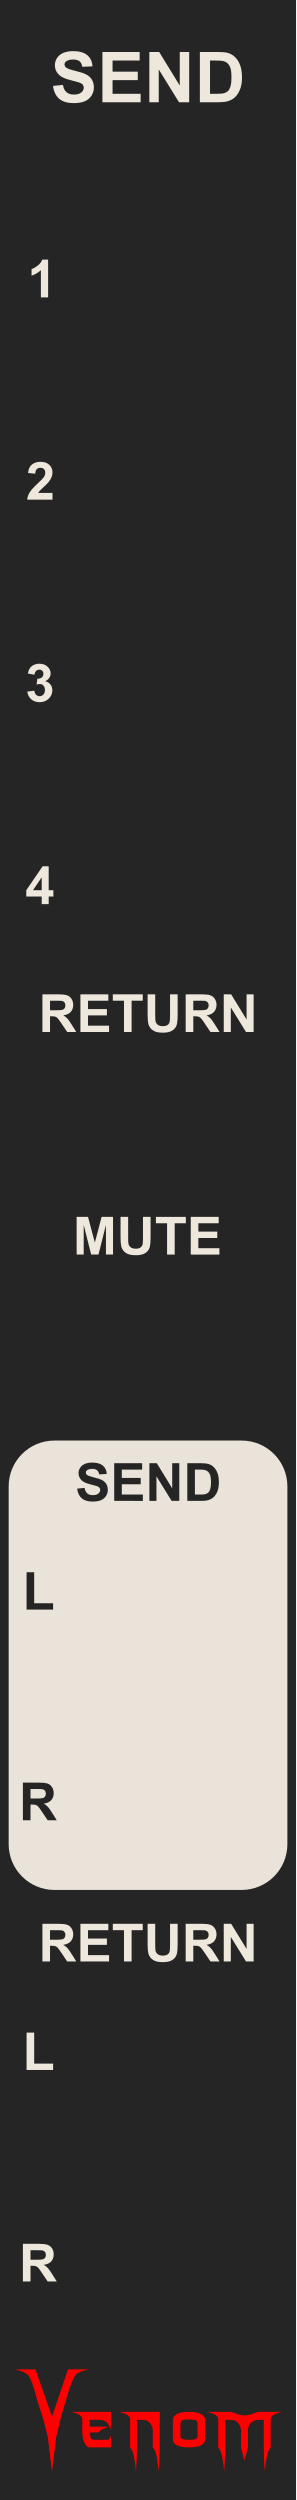
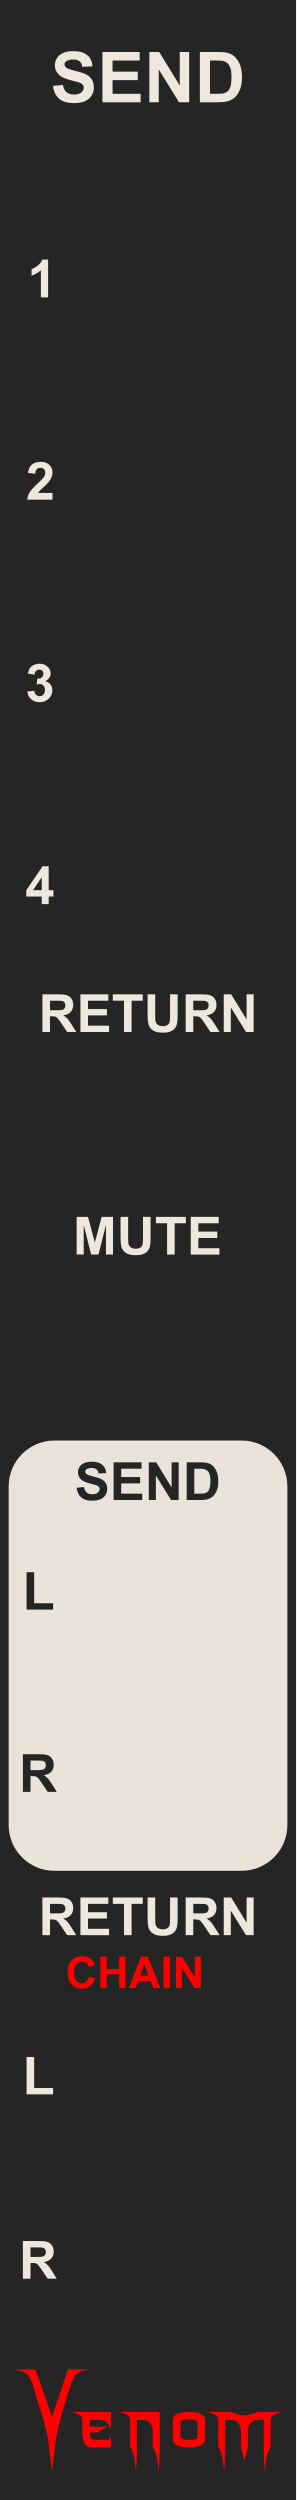
<svg xmlns="http://www.w3.org/2000/svg" width="45" height="380" viewBox="0 0 45 380" version="1.1" id="svg100">
  <defs id="defs7">
    <rect x="85" y="10" width="51.058" height="25" id="rect29906" />
    <linearGradient id="a8e142bb-541b-4903-be63-d5d069028a5d" x1="22.5" x2="22.5" y2="380" gradientUnits="userSpaceOnUse">
      <stop offset="0" stop-color="#ebebeb" id="stop2" />
      <stop offset="1" stop-color="#e1e1e1" id="stop4" />
    </linearGradient>
  </defs>
-   <g id="aea613ef-74be-49bf-be45-c0734aee674b" data-name="FND BG" style="fill:#252525;fill-opacity:1">
-     <rect width="45" height="380" fill="url(#a8e142bb-541b-4903-be63-d5d069028a5d)" id="rect9" style="fill:#252525;fill-opacity:1" x="0" y="0" />
+   <g id="layer4" style="display:inline">
+     <g id="aea613ef-74be-49bf-be45-c0734aee674b" data-name="FND BG" style="fill:#252525;fill-opacity:1">
+       <rect width="45" height="380" fill="url(#a8e142bb-541b-4903-be63-d5d069028a5d)" id="rect9" style="fill:#252525;fill-opacity:1" x="0" y="0" />
+     </g>
  </g>
-   <g id="f45e0130-37b7-4f8b-95b3-6408baa23eb1" data-name="components" style="display:inline">
-     <g id="g1868">
-       <g aria-label="1" id="text9323-6" style="font-weight:bold;font-size:8px;line-height:1.25;font-family:Arial;-inkscape-font-specification:'Arial, Bold';font-variant-ligatures:none;text-align:center;text-anchor:middle;fill:#ede7dc;fill-opacity:1" transform="translate(-4.107262,18.03821)">
-         <path d="m 11.42,27.167 h -1.098 v -4.137 q -0.602,0.562 -1.418,0.832 v -0.996 q 0.43,-0.141 0.934,-0.531 0.504,-0.395 0.691,-0.918 h 0.891 z" id="path79761" style="fill:#ede7dc;fill-opacity:1" />
+   <g id="layer3" style="display:inline">
+     <g id="g42796" transform="matrix(0.304583,0,0,0.304583,-0.5624499,-12.68508)" style="fill:#ff0000">
+       <g aria-label="enom" id="text4270-27" style="font-size:49.389px;line-height:1.25;font-family:'NECK ROMANCER';-inkscape-font-specification:'NECK ROMANCER, Normal';font-variant-ligatures:none;text-align:center;text-anchor:middle;fill:#ff0000;stroke-width:2.646">
+         <path d="m 46.609,1249.244 q 0,1.158 0,3.425 3.183,0 9.453,0 -1.64,0.579 -2.99,1.206 -1.35,0.627 -2.363,1.688 -1.35,0 -4.051,0 0,1.495 0.434,2.556 0.386,1.109 1.833,1.109 2.267,0 6.801,0 0.482,-0.145 0.868,-0.627 0.338,-0.53 0.627,-1.736 0,2.026 0,6.125 -3.521,0 -10.563,0 -1.543,0 -2.653,-2.219 -1.109,-2.17 -1.109,-6.318 0,-1.978 0,-5.836 -0.386,-1.35 -1.881,-2.122 -1.495,-0.724 -3.569,-1.206 6.608,0 19.775,0 0,2.942 0,8.778 -1.206,-2.701 -2.219,-3.666 -1.013,-0.965 -2.701,-1.109 -0.916,-0.097 -2.17,-0.097 -1.206,0.048 -2.846,0.048 -0.241,0 -0.675,0 z" id="path42762" style="fill:#ff0000" />
+         <path d="m 81.577,1245.289 q 0,5.884 0,17.701 0,3.087 -0.145,6.077 -0.096,3.039 -0.338,5.933 -0.386,-3.714 -0.965,-6.994 -0.531,-3.328 -2.026,-5.016 0,-2.99 0,-8.923 -0.241,-1.351 -0.723,-2.219 -0.482,-0.868 -1.061,-1.399 -1.109,-1.013 -2.412,-1.109 -1.35,-0.097 -2.267,-0.097 -0.482,0 -1.447,0 0,4.582 0,13.746 0,3.087 -0.096,6.077 -0.145,3.039 -0.386,5.933 -0.386,-3.714 -0.916,-6.994 -0.579,-3.328 -2.026,-5.016 0,-4.823 0,-14.373 -0.386,-1.35 -1.881,-2.122 -1.495,-0.724 -3.569,-1.206 6.752,0 20.257,0 z" id="path42764" style="fill:#ff0000" />
+         <path d="m 104.197,1249.051 q 0,3.376 0,10.177 0,1.543 -1.929,2.653 -1.929,1.109 -6.077,1.109 -4.196,0 -6.125,-1.109 -1.929,-1.109 -1.929,-2.653 0,-3.376 0,-10.177 0,-1.543 1.929,-2.653 1.929,-1.109 6.125,-1.109 4.148,0 6.077,1.109 1.929,1.109 1.929,2.653 z m -3.762,7.91 q 0,-1.881 0,-5.643 0,-1.688 -1.254,-1.978 -1.206,-0.289 -2.99,-0.289 -1.833,0 -3.039,0.289 -1.254,0.289 -1.254,1.978 0,1.881 0,5.643 0,1.688 1.254,1.977 1.206,0.289 3.039,0.289 1.785,0 2.99,-0.289 1.254,-0.289 1.254,-1.977 z" id="path42766" style="fill:#ff0000" />
+         <path d="m 142.348,1245.289 q -2.026,0.482 -3.521,1.206 -1.543,0.772 -1.881,2.122 0,4.775 0,14.373 -1.495,1.688 -2.026,5.016 -0.579,3.28 -0.965,6.994 -0.241,-2.894 -0.338,-5.933 -0.145,-2.99 -0.145,-6.077 0,-4.582 0,-13.746 -0.482,0 -1.399,0 -0.531,0 -1.158,0 -0.627,0 -1.302,0.145 -1.254,0.241 -2.412,1.206 -1.158,0.965 -1.64,3.473 0,2.99 0,8.923 -0.145,0.627 -0.289,1.109 -0.097,0.482 -0.193,0.82 -0.531,1.978 -0.386,1.351 0.193,-0.627 -0.289,1.158 -0.097,0.338 -0.241,0.868 -0.145,0.531 -0.338,1.302 -0.145,-0.675 -0.289,-1.206 -0.145,-0.482 -0.241,-0.82 -0.531,-2.026 -0.338,-1.302 0.193,0.772 -0.434,-1.688 -0.048,-0.289 -0.193,-0.724 -0.097,-0.386 -0.193,-0.868 0,-2.99 0,-8.923 -0.289,-1.351 -0.772,-2.219 -0.482,-0.868 -1.061,-1.399 -1.109,-1.013 -2.412,-1.109 -1.302,-0.097 -2.267,-0.097 -0.482,0 -1.399,0 0,4.582 0,13.746 0,3.087 -0.145,6.077 -0.097,3.039 -0.338,5.933 -0.386,-3.714 -0.965,-6.994 -0.531,-3.328 -2.026,-5.016 0,-4.823 0,-14.373 -0.386,-1.35 -1.881,-2.122 -1.495,-0.724 -3.569,-1.206 3.955,0 11.768,0 1.158,0.386 3.473,1.157 0.772,0.289 1.592,0.434 0.82,0.145 1.688,0.145 0.868,0 1.736,-0.145 0.82,-0.145 1.592,-0.434 1.158,-0.386 3.424,-1.157 3.955,0 11.768,0 z" id="path42768" style="fill:#ff0000" />
      </g>
-       <g aria-label="2" id="text9323-6-3" style="font-weight:bold;font-size:8px;line-height:1.25;font-family:Arial;-inkscape-font-specification:'Arial, Bold';font-variant-ligatures:none;text-align:center;text-anchor:middle;fill:#ede7dc;fill-opacity:1" transform="translate(-4.107263,16.5382)">
-         <path d="m 12.086,58.387 v 1.02 H 8.238 q 0.062,-0.578 0.375,-1.094 0.312,-0.52 1.234,-1.375 0.742,-0.691 0.91,-0.938 0.227,-0.34 0.227,-0.672 0,-0.367 -0.199,-0.562 -0.195,-0.199 -0.543,-0.199 -0.344,0 -0.547,0.207 -0.203,0.207 -0.234,0.688 l -1.094,-0.109 q 0.098,-0.906 0.613,-1.301 0.516,-0.395 1.289,-0.395 0.848,0 1.332,0.457 0.484,0.457 0.484,1.137 0,0.387 -0.141,0.738 -0.137,0.348 -0.438,0.73 -0.199,0.254 -0.719,0.73 -0.52,0.477 -0.66,0.633 -0.137,0.156 -0.223,0.305 z" id="path79764" style="fill:#ede7dc;fill-opacity:1" />
-       </g>
-       <g aria-label="3" id="text9323-6-3-4" style="font-weight:bold;font-size:8px;line-height:1.25;font-family:Arial;-inkscape-font-specification:'Arial, Bold';font-variant-ligatures:none;text-align:center;text-anchor:middle;fill:#ede7dc;fill-opacity:1" transform="translate(-4.107262,15.0382)">
-         <path d="m 8.26,90.078 1.062,-0.129 q 0.051,0.406 0.273,0.621 0.223,0.215 0.539,0.215 0.34,0 0.57,-0.258 0.234,-0.258 0.234,-0.695 0,-0.414 -0.223,-0.656 -0.223,-0.242 -0.543,-0.242 -0.211,0 -0.504,0.082 l 0.121,-0.895 q 0.445,0.012 0.68,-0.191 0.234,-0.207 0.234,-0.547 0,-0.289 -0.172,-0.461 -0.172,-0.172 -0.457,-0.172 -0.281,0 -0.48,0.195 -0.199,0.195 -0.242,0.57 L 8.342,87.344 q 0.105,-0.52 0.316,-0.828 0.215,-0.312 0.594,-0.488 0.383,-0.18 0.855,-0.18 0.809,0 1.297,0.516 0.402,0.422 0.402,0.953 0,0.754 -0.824,1.203 0.492,0.105 0.785,0.473 0.297,0.367 0.297,0.887 0,0.754 -0.551,1.285 -0.551,0.531 -1.371,0.531 -0.777,0 -1.289,-0.445 -0.512,-0.449 -0.594,-1.172 z" id="path79767" style="fill:#ede7dc;fill-opacity:1" />
-       </g>
-       <g aria-label="4" id="text9323-6-3-4-7" style="font-weight:bold;font-size:8px;line-height:1.25;font-family:Arial;-inkscape-font-specification:'Arial, Bold';font-variant-ligatures:none;text-align:center;text-anchor:middle;fill:#ede7dc;fill-opacity:1" transform="translate(-4.107263,13.53821)">
-         <path d="m 10.447,123.886 v -1.152 H 8.103 v -0.961 l 2.484,-3.637 h 0.922 v 3.633 h 0.711 v 0.965 h -0.711 v 1.152 z m 0,-2.117 v -1.957 l -1.316,1.957 z" id="path79770" style="fill:#ede7dc;fill-opacity:1" />
-       </g>
-       <g aria-label="SEND" id="text9977" style="font-weight:bold;font-size:10.667px;line-height:1.25;font-family:Arial;-inkscape-font-specification:'Arial, Bold';font-variant-ligatures:none;text-align:center;text-anchor:middle;fill:#ede7dc;fill-opacity:1" transform="translate(0,-2.000498)">
-         <path d="m 8.062,15.056 1.5,-0.146 q 0.135,0.755 0.547,1.109 0.417,0.354 1.12,0.354 0.745,0 1.12,-0.313 0.38,-0.318 0.38,-0.74 0,-0.271 -0.161,-0.458 -0.156,-0.193 -0.552,-0.333 -0.271,-0.094 -1.234,-0.333 -1.24,-0.307 -1.74,-0.755 -0.703,-0.63 -0.703,-1.536 0,-0.583 0.328,-1.089 0.333,-0.51 0.953,-0.776 0.625,-0.266 1.505,-0.266 1.438,0 2.161,0.63 0.729,0.63 0.766,1.682 l -1.542,0.068 q -0.099,-0.589 -0.427,-0.844 -0.323,-0.26 -0.974,-0.26 -0.672,0 -1.052,0.276 -0.245,0.177 -0.245,0.474 0,0.271 0.229,0.464 0.292,0.245 1.417,0.51 1.125,0.266 1.661,0.552 0.542,0.281 0.844,0.776 0.307,0.49 0.307,1.214 0,0.656 -0.365,1.229 -0.365,0.573 -1.031,0.854 -0.667,0.276 -1.661,0.276 -1.448,0 -2.224,-0.667 -0.776,-0.672 -0.927,-1.953 z" id="path39543" style="fill:#ede7dc;fill-opacity:1" />
-         <path d="M 15.568,17.541 V 9.905 h 5.661 v 1.292 h -4.12 v 1.693 h 3.833 v 1.286 h -3.833 v 2.078 h 4.266 v 1.286 z" id="path39545" style="fill:#ede7dc;fill-opacity:1" />
-         <path d="M 22.698,17.541 V 9.905 h 1.5 l 3.125,5.099 V 9.905 h 1.432 v 7.635 h -1.547 L 24.13,12.561 v 4.979 z" id="path39547" style="fill:#ede7dc;fill-opacity:1" />
-         <path d="m 30.38,9.905 h 2.818 q 0.953,0 1.453,0.146 0.672,0.198 1.151,0.703 0.479,0.505 0.729,1.24 0.25,0.729 0.25,1.802 0,0.943 -0.234,1.625 -0.286,0.833 -0.818,1.349 -0.401,0.391 -1.083,0.609 -0.51,0.161 -1.365,0.161 H 30.38 Z m 1.542,1.292 v 5.057 h 1.151 q 0.646,0 0.932,-0.073 0.375,-0.094 0.62,-0.318 0.25,-0.224 0.406,-0.734 0.156,-0.516 0.156,-1.401 0,-0.885 -0.156,-1.359 -0.156,-0.474 -0.438,-0.74 -0.281,-0.266 -0.714,-0.359 -0.323,-0.073 -1.266,-0.073 z" id="path39549" style="fill:#ede7dc;fill-opacity:1" />
-       </g>
-       <rect style="display:inline;opacity:0.98;fill:#ede7dc;fill-opacity:1;stroke:none;stroke-width:0.612" id="rect37368" width="42.365" height="68.31" x="1.317" y="218.963" ry="6.963" />
-       <g aria-label="RETURN" id="text32438" style="font-weight:bold;font-size:8px;line-height:1.25;font-family:Arial;-inkscape-font-specification:'Arial, Bold';font-variant-ligatures:none;text-align:center;text-anchor:middle;display:inline;fill:#ede7dc;fill-opacity:1">
-         <path d="m 6.447,156.865 v -5.727 h 2.434 q 0.918,0 1.332,0.156 0.418,0.152 0.668,0.547 0.25,0.395 0.25,0.902 0,0.645 -0.379,1.066 -0.379,0.418 -1.133,0.527 0.375,0.219 0.617,0.48 0.246,0.262 0.66,0.93 l 0.699,1.117 h -1.383 l -0.836,-1.246 q -0.445,-0.668 -0.609,-0.84 -0.164,-0.176 -0.348,-0.238 -0.184,-0.066 -0.582,-0.066 h -0.234 v 2.391 z m 1.156,-3.305 h 0.855 q 0.832,0 1.039,-0.07 0.207,-0.07 0.324,-0.242 0.117,-0.172 0.117,-0.43 0,-0.289 -0.156,-0.465 -0.152,-0.18 -0.434,-0.227 -0.141,-0.019 -0.844,-0.019 H 7.604 Z" id="path39552" style="fill:#ede7dc;fill-opacity:1" />
-         <path d="m 12.221,156.865 v -5.727 h 4.246 v 0.969 h -3.09 v 1.27 h 2.875 v 0.965 h -2.875 v 1.559 h 3.199 v 0.965 z" id="path39554" style="fill:#ede7dc;fill-opacity:1" />
-         <path d="m 18.846,156.865 v -4.758 h -1.699 v -0.969 h 4.551 v 0.969 h -1.695 v 4.758 z" id="path39556" style="fill:#ede7dc;fill-opacity:1" />
-         <path d="m 22.436,151.139 h 1.156 v 3.102 q 0,0.738 0.043,0.957 0.074,0.352 0.352,0.566 0.281,0.211 0.766,0.211 0.492,0 0.742,-0.199 0.25,-0.203 0.301,-0.496 0.051,-0.293 0.051,-0.973 v -3.168 h 1.156 v 3.008 q 0,1.031 -0.094,1.457 -0.094,0.426 -0.348,0.719 -0.25,0.293 -0.672,0.469 -0.422,0.172 -1.102,0.172 -0.82,0 -1.246,-0.188 -0.422,-0.191 -0.668,-0.492 -0.246,-0.305 -0.324,-0.637 -0.113,-0.492 -0.113,-1.453 z" id="path39558" style="fill:#ede7dc;fill-opacity:1" />
-         <path d="m 28.225,156.865 v -5.727 h 2.434 q 0.918,0 1.332,0.156 0.418,0.152 0.668,0.547 0.25,0.395 0.25,0.902 0,0.645 -0.379,1.066 -0.379,0.418 -1.133,0.527 0.375,0.219 0.617,0.48 0.246,0.262 0.66,0.93 l 0.699,1.117 h -1.383 l -0.836,-1.246 q -0.445,-0.668 -0.609,-0.84 -0.164,-0.176 -0.348,-0.238 -0.184,-0.066 -0.582,-0.066 h -0.234 v 2.391 z m 1.156,-3.305 h 0.855 q 0.832,0 1.039,-0.07 0.207,-0.07 0.324,-0.242 0.117,-0.172 0.117,-0.43 0,-0.289 -0.156,-0.465 -0.152,-0.18 -0.434,-0.227 -0.141,-0.019 -0.844,-0.019 h -0.902 z" id="path39560" style="fill:#ede7dc;fill-opacity:1" />
-         <path d="m 34.01,156.865 v -5.727 h 1.125 l 2.344,3.824 v -3.824 h 1.074 v 5.727 h -1.16 l -2.309,-3.734 v 3.734 z" id="path39562" style="fill:#ede7dc;fill-opacity:1" />
-       </g>
-       <g aria-label="MUTE" id="text32438-0" style="font-weight:bold;font-size:8px;line-height:1.25;font-family:Arial;-inkscape-font-specification:'Arial, Bold';font-variant-ligatures:none;text-align:center;text-anchor:middle;display:inline;fill:#ede7dc;fill-opacity:1">
-         <path d="m 11.65,190.694 v -5.727 h 1.73 l 1.039,3.906 1.027,-3.906 h 1.734 v 5.727 h -1.074 v -4.508 l -1.137,4.508 h -1.113 l -1.133,-4.508 v 4.508 z" id="path39565" style="fill:#ede7dc;fill-opacity:1" />
-         <path d="m 18.322,184.967 h 1.156 v 3.102 q 0,0.738 0.043,0.957 0.074,0.352 0.352,0.566 0.281,0.211 0.766,0.211 0.492,0 0.742,-0.199 0.25,-0.203 0.301,-0.496 0.051,-0.293 0.051,-0.973 v -3.168 h 1.156 v 3.008 q 0,1.031 -0.094,1.457 -0.094,0.426 -0.348,0.719 -0.25,0.293 -0.672,0.469 -0.422,0.172 -1.102,0.172 -0.82,0 -1.246,-0.188 -0.422,-0.191 -0.668,-0.492 -0.246,-0.305 -0.324,-0.637 -0.113,-0.492 -0.113,-1.453 z" id="path39567" style="fill:#ede7dc;fill-opacity:1" />
-         <path d="m 25.396,190.694 v -4.758 h -1.699 v -0.969 h 4.551 v 0.969 h -1.695 v 4.758 z" id="path39569" style="fill:#ede7dc;fill-opacity:1" />
-         <path d="m 28.994,190.694 v -5.727 h 4.246 v 0.969 h -3.09 v 1.27 h 2.875 v 0.965 h -2.875 v 1.559 h 3.199 v 0.965 z" id="path39571" style="fill:#ede7dc;fill-opacity:1" />
-       </g>
-       <g aria-label="L" id="text32438-0-0-6-6" style="font-weight:bold;font-size:8px;line-height:1.25;font-family:Arial;-inkscape-font-specification:'Arial, Bold';font-variant-ligatures:none;text-align:center;text-anchor:middle;display:inline;fill:#ede7dc;fill-opacity:1">
-         <path d="m 4.039,314.634 v -5.68 h 1.156 v 4.715 h 2.875 v 0.965 z" id="path39587" style="fill:#ede7dc;fill-opacity:1" />
-       </g>
-       <g aria-label="R" id="text32438-0-0-6-0-3" style="font-weight:bold;font-size:8px;line-height:1.25;font-family:Arial;-inkscape-font-specification:'Arial, Bold';font-variant-ligatures:none;text-align:center;text-anchor:middle;display:inline;fill:#ede7dc;fill-opacity:1" transform="translate(0,-0.600213)">
-         <path d="M 3.48,347.388 V 341.661 H 5.914 q 0.918,0 1.332,0.156 0.418,0.152 0.668,0.547 0.25,0.395 0.25,0.902 0,0.645 -0.379,1.066 -0.379,0.418 -1.133,0.527 0.375,0.219 0.617,0.48 0.246,0.262 0.66,0.93 l 0.699,1.117 H 7.246 l -0.836,-1.246 q -0.445,-0.668 -0.609,-0.84 -0.164,-0.176 -0.348,-0.238 -0.184,-0.066 -0.582,-0.066 h -0.234 v 2.391 z m 1.156,-3.305 H 5.492 q 0.832,0 1.039,-0.07 0.207,-0.07 0.324,-0.242 0.117,-0.172 0.117,-0.43 0,-0.289 -0.156,-0.465 -0.152,-0.18 -0.434,-0.227 -0.141,-0.019 -0.844,-0.019 H 4.637 Z" id="path39590" style="fill:#ede7dc;fill-opacity:1" />
-       </g>
-       <g aria-label="RETURN" id="text32438-0-9" style="font-weight:bold;font-size:8px;line-height:1.25;font-family:Arial;-inkscape-font-specification:'Arial, Bold';font-variant-ligatures:none;text-align:center;text-anchor:middle;display:inline;fill:#ede7dc;fill-opacity:1">
-         <path d="m 6.447,298.145 v -5.727 h 2.434 q 0.918,0 1.332,0.156 0.418,0.152 0.668,0.547 0.25,0.395 0.25,0.902 0,0.645 -0.379,1.066 -0.379,0.418 -1.133,0.527 0.375,0.219 0.617,0.48 0.246,0.262 0.66,0.93 l 0.699,1.117 H 10.213 L 9.377,296.899 q -0.445,-0.668 -0.609,-0.84 -0.164,-0.176 -0.348,-0.238 -0.184,-0.066 -0.582,-0.066 h -0.234 v 2.391 z m 1.156,-3.305 h 0.855 q 0.832,0 1.039,-0.07 0.207,-0.07 0.324,-0.242 0.117,-0.172 0.117,-0.43 0,-0.289 -0.156,-0.465 -0.152,-0.18 -0.434,-0.227 -0.141,-0.019 -0.844,-0.019 H 7.604 Z" id="path39574" style="fill:#ede7dc;fill-opacity:1" />
-         <path d="m 12.221,298.145 v -5.727 h 4.246 v 0.969 h -3.09 v 1.27 h 2.875 v 0.965 h -2.875 v 1.559 h 3.199 v 0.965 z" id="path39576" style="fill:#ede7dc;fill-opacity:1" />
-         <path d="m 18.846,298.145 v -4.758 h -1.699 v -0.969 h 4.551 v 0.969 h -1.695 v 4.758 z" id="path39578" style="fill:#ede7dc;fill-opacity:1" />
-         <path d="m 22.436,292.418 h 1.156 v 3.102 q 0,0.738 0.043,0.957 0.074,0.352 0.352,0.566 0.281,0.211 0.766,0.211 0.492,0 0.742,-0.199 0.25,-0.203 0.301,-0.496 0.051,-0.293 0.051,-0.973 v -3.168 h 1.156 v 3.008 q 0,1.031 -0.094,1.457 -0.094,0.426 -0.348,0.719 -0.25,0.293 -0.672,0.469 -0.422,0.172 -1.102,0.172 -0.82,0 -1.246,-0.188 -0.422,-0.191 -0.668,-0.492 -0.246,-0.305 -0.324,-0.637 -0.113,-0.492 -0.113,-1.453 z" id="path39580" style="fill:#ede7dc;fill-opacity:1" />
-         <path d="m 28.225,298.145 v -5.727 h 2.434 q 0.918,0 1.332,0.156 0.418,0.152 0.668,0.547 0.25,0.395 0.25,0.902 0,0.645 -0.379,1.066 -0.379,0.418 -1.133,0.527 0.375,0.219 0.617,0.48 0.246,0.262 0.66,0.93 l 0.699,1.117 h -1.383 l -0.836,-1.246 q -0.445,-0.668 -0.609,-0.84 -0.164,-0.176 -0.348,-0.238 -0.184,-0.066 -0.582,-0.066 h -0.234 v 2.391 z m 1.156,-3.305 h 0.855 q 0.832,0 1.039,-0.07 0.207,-0.07 0.324,-0.242 0.117,-0.172 0.117,-0.43 0,-0.289 -0.156,-0.465 -0.152,-0.18 -0.434,-0.227 -0.141,-0.019 -0.844,-0.019 h -0.902 z" id="path39582" style="fill:#ede7dc;fill-opacity:1" />
-         <path d="m 34.01,298.145 v -5.727 h 1.125 l 2.344,3.824 v -3.824 h 1.074 v 5.727 h -1.16 l -2.309,-3.734 v 3.734 z" id="path39584" style="fill:#ede7dc;fill-opacity:1" />
-       </g>
-     </g>
-     <g id="g39541" style="display:inline;fill:#252525;fill-opacity:1">
-       <g aria-label="SEND" id="text32438-0-0" style="font-weight:bold;font-size:8px;line-height:1.25;font-family:Arial;-inkscape-font-specification:'Arial, Bold';font-variant-ligatures:none;text-align:center;text-anchor:middle;display:inline;fill:#252525;fill-opacity:1">
-         <path d="m 11.73,226.273 1.125,-0.109 q 0.102,0.566 0.41,0.832 0.312,0.266 0.84,0.266 0.559,0 0.84,-0.234 0.285,-0.238 0.285,-0.555 0,-0.203 -0.121,-0.344 -0.117,-0.145 -0.414,-0.25 -0.203,-0.07 -0.926,-0.25 -0.93,-0.23 -1.305,-0.566 -0.527,-0.473 -0.527,-1.152 0,-0.438 0.246,-0.816 0.25,-0.383 0.715,-0.582 0.469,-0.199 1.129,-0.199 1.078,0 1.621,0.473 0.547,0.473 0.574,1.262 l -1.156,0.051 q -0.074,-0.441 -0.32,-0.633 -0.242,-0.195 -0.73,-0.195 -0.504,0 -0.789,0.207 -0.184,0.133 -0.184,0.355 0,0.203 0.172,0.348 0.219,0.184 1.062,0.383 0.844,0.199 1.246,0.414 0.406,0.211 0.633,0.582 0.23,0.367 0.23,0.91 0,0.492 -0.273,0.922 -0.273,0.43 -0.773,0.641 -0.5,0.207 -1.246,0.207 -1.086,0 -1.668,-0.5 -0.582,-0.504 -0.695,-1.465 z" id="path39505" style="fill:#252525;fill-opacity:1" />
-         <path d="m 17.359,228.136 v -5.727 h 4.246 v 0.969 h -3.09 v 1.27 h 2.875 v 0.965 h -2.875 v 1.559 h 3.199 v 0.965 z" id="path39507" style="fill:#252525;fill-opacity:1" />
-         <path d="m 22.707,228.136 v -5.727 h 1.125 l 2.344,3.824 V 222.409 H 27.25 v 5.727 h -1.16 l -2.309,-3.734 v 3.734 z" id="path39509" style="fill:#252525;fill-opacity:1" />
-         <path d="m 28.469,222.409 h 2.113 q 0.715,0 1.09,0.109 0.504,0.148 0.863,0.527 0.359,0.379 0.547,0.93 0.188,0.547 0.188,1.352 0,0.707 -0.176,1.219 -0.215,0.625 -0.613,1.012 -0.301,0.293 -0.812,0.457 -0.383,0.121 -1.023,0.121 H 28.469 Z m 1.156,0.969 v 3.793 h 0.863 q 0.484,0 0.699,-0.055 0.281,-0.07 0.465,-0.238 0.188,-0.168 0.305,-0.551 0.117,-0.387 0.117,-1.051 0,-0.664 -0.117,-1.02 -0.117,-0.355 -0.328,-0.555 -0.211,-0.199 -0.535,-0.27 -0.242,-0.055 -0.949,-0.055 z" id="path39511" style="fill:#252525;fill-opacity:1" />
-       </g>
-       <g aria-label="L" id="text32438-0-0-6" style="font-weight:bold;font-size:8px;line-height:1.25;font-family:Arial;-inkscape-font-specification:'Arial, Bold';font-variant-ligatures:none;text-align:center;text-anchor:middle;display:inline;fill:#252525;fill-opacity:1">
-         <path d="m 4.039,244.659 v -5.68 h 1.156 v 4.715 h 2.875 v 0.965 z" id="path39499" style="fill:#252525;fill-opacity:1" />
-       </g>
-       <g aria-label="R" id="text32438-0-0-6-0" style="font-weight:bold;font-size:8px;line-height:1.25;font-family:Arial;-inkscape-font-specification:'Arial, Bold';font-variant-ligatures:none;text-align:center;text-anchor:middle;display:inline;fill:#252525;fill-opacity:1">
-         <path d="m 3.48,276.683 v -5.727 H 5.914 q 0.918,0 1.332,0.156 0.418,0.152 0.668,0.547 0.25,0.395 0.25,0.902 0,0.645 -0.379,1.066 -0.379,0.418 -1.133,0.527 0.375,0.219 0.617,0.48 0.246,0.262 0.66,0.93 l 0.699,1.117 H 7.246 l -0.836,-1.246 q -0.445,-0.668 -0.609,-0.84 -0.164,-0.176 -0.348,-0.238 -0.184,-0.066 -0.582,-0.066 h -0.234 v 2.391 z m 1.156,-3.305 H 5.492 q 0.832,0 1.039,-0.07 0.207,-0.07 0.324,-0.242 0.117,-0.172 0.117,-0.43 0,-0.289 -0.156,-0.465 -0.152,-0.18 -0.434,-0.227 -0.141,-0.019 -0.844,-0.019 H 4.637 Z" id="path39502" style="fill:#252525;fill-opacity:1" />
+       <g aria-label="V" transform="matrix(1.236317,0,0,0.8088538,-497.8809,123.4859)" id="text4270-3-5-2" style="font-size:78.506px;line-height:1.25;font-family:Nosferotica;-inkscape-font-specification:'Nosferotica, Normal';font-variant-ligatures:none;text-align:center;text-anchor:middle;fill:#ff0000;stroke-width:3.271">
+         <path d="m 431.65,1360.686 8.574,-0.102 c 0,0 -4.408,1.088 -5.599,3.728 -1.881,4.169 -3.642,14.663 -3.642,14.663 l -2.233,11.519 -1.833,11.831 -1.718,21.311 -1.695,-21.311 -1.922,-11.521 -2.501,-11.829 c 0,0 -1.52,-10.287 -3.383,-14.483 -1.145,-2.579 -5.634,-3.806 -5.634,-3.806 h 8.466 l 6.669,29.157 z" id="path30410" style="fill:#ff0000" />
      </g>
    </g>
  </g>
-   <g id="g42796" transform="matrix(0.304583,0,0,0.304583,-0.5624499,-12.68508)" style="fill:#ff0000">
-     <g aria-label="enom" id="text4270-27" style="font-size:49.389px;line-height:1.25;font-family:'NECK ROMANCER';-inkscape-font-specification:'NECK ROMANCER, Normal';font-variant-ligatures:none;text-align:center;text-anchor:middle;fill:#ff0000;stroke-width:2.646">
-       <path d="m 46.609,1249.244 q 0,1.158 0,3.425 3.183,0 9.453,0 -1.64,0.579 -2.99,1.206 -1.35,0.627 -2.363,1.688 -1.35,0 -4.051,0 0,1.495 0.434,2.556 0.386,1.109 1.833,1.109 2.267,0 6.801,0 0.482,-0.145 0.868,-0.627 0.338,-0.53 0.627,-1.736 0,2.026 0,6.125 -3.521,0 -10.563,0 -1.543,0 -2.653,-2.219 -1.109,-2.17 -1.109,-6.318 0,-1.978 0,-5.836 -0.386,-1.35 -1.881,-2.122 -1.495,-0.724 -3.569,-1.206 6.608,0 19.775,0 0,2.942 0,8.778 -1.206,-2.701 -2.219,-3.666 -1.013,-0.965 -2.701,-1.109 -0.916,-0.097 -2.17,-0.097 -1.206,0.048 -2.846,0.048 -0.241,0 -0.675,0 z" id="path42762" style="fill:#ff0000" />
-       <path d="m 81.577,1245.289 q 0,5.884 0,17.701 0,3.087 -0.145,6.077 -0.096,3.039 -0.338,5.933 -0.386,-3.714 -0.965,-6.994 -0.531,-3.328 -2.026,-5.016 0,-2.99 0,-8.923 -0.241,-1.351 -0.723,-2.219 -0.482,-0.868 -1.061,-1.399 -1.109,-1.013 -2.412,-1.109 -1.35,-0.097 -2.267,-0.097 -0.482,0 -1.447,0 0,4.582 0,13.746 0,3.087 -0.096,6.077 -0.145,3.039 -0.386,5.933 -0.386,-3.714 -0.916,-6.994 -0.579,-3.328 -2.026,-5.016 0,-4.823 0,-14.373 -0.386,-1.35 -1.881,-2.122 -1.495,-0.724 -3.569,-1.206 6.752,0 20.257,0 z" id="path42764" style="fill:#ff0000" />
-       <path d="m 104.197,1249.051 q 0,3.376 0,10.177 0,1.543 -1.929,2.653 -1.929,1.109 -6.077,1.109 -4.196,0 -6.125,-1.109 -1.929,-1.109 -1.929,-2.653 0,-3.376 0,-10.177 0,-1.543 1.929,-2.653 1.929,-1.109 6.125,-1.109 4.148,0 6.077,1.109 1.929,1.109 1.929,2.653 z m -3.762,7.91 q 0,-1.881 0,-5.643 0,-1.688 -1.254,-1.978 -1.206,-0.289 -2.99,-0.289 -1.833,0 -3.039,0.289 -1.254,0.289 -1.254,1.978 0,1.881 0,5.643 0,1.688 1.254,1.977 1.206,0.289 3.039,0.289 1.785,0 2.99,-0.289 1.254,-0.289 1.254,-1.977 z" id="path42766" style="fill:#ff0000" />
-       <path d="m 142.348,1245.289 q -2.026,0.482 -3.521,1.206 -1.543,0.772 -1.881,2.122 0,4.775 0,14.373 -1.495,1.688 -2.026,5.016 -0.579,3.28 -0.965,6.994 -0.241,-2.894 -0.338,-5.933 -0.145,-2.99 -0.145,-6.077 0,-4.582 0,-13.746 -0.482,0 -1.399,0 -0.531,0 -1.158,0 -0.627,0 -1.302,0.145 -1.254,0.241 -2.412,1.206 -1.158,0.965 -1.64,3.473 0,2.99 0,8.923 -0.145,0.627 -0.289,1.109 -0.097,0.482 -0.193,0.82 -0.531,1.978 -0.386,1.351 0.193,-0.627 -0.289,1.158 -0.097,0.338 -0.241,0.868 -0.145,0.531 -0.338,1.302 -0.145,-0.675 -0.289,-1.206 -0.145,-0.482 -0.241,-0.82 -0.531,-2.026 -0.338,-1.302 0.193,0.772 -0.434,-1.688 -0.048,-0.289 -0.193,-0.724 -0.097,-0.386 -0.193,-0.868 0,-2.99 0,-8.923 -0.289,-1.351 -0.772,-2.219 -0.482,-0.868 -1.061,-1.399 -1.109,-1.013 -2.412,-1.109 -1.302,-0.097 -2.267,-0.097 -0.482,0 -1.399,0 0,4.582 0,13.746 0,3.087 -0.145,6.077 -0.097,3.039 -0.338,5.933 -0.386,-3.714 -0.965,-6.994 -0.531,-3.328 -2.026,-5.016 0,-4.823 0,-14.373 -0.386,-1.35 -1.881,-2.122 -1.495,-0.724 -3.569,-1.206 3.955,0 11.768,0 1.158,0.386 3.473,1.157 0.772,0.289 1.592,0.434 0.82,0.145 1.688,0.145 0.868,0 1.736,-0.145 0.82,-0.145 1.592,-0.434 1.158,-0.386 3.424,-1.157 3.955,0 11.768,0 z" id="path42768" style="fill:#ff0000" />
+   <g id="f45e0130-37b7-4f8b-95b3-6408baa23eb1" data-name="components" style="display:inline">
+     <g aria-label="1" id="text9323-6" style="font-weight:bold;font-size:8px;line-height:1.25;font-family:Arial;-inkscape-font-specification:'Arial, Bold';font-variant-ligatures:none;text-align:center;text-anchor:middle;display:inline;fill:#ede7dc;fill-opacity:1" transform="translate(-4.107262,18.03821)">
+       <path d="m 11.42,27.167 h -1.098 v -4.137 q -0.602,0.562 -1.418,0.832 v -0.996 q 0.43,-0.141 0.934,-0.531 0.504,-0.395 0.691,-0.918 h 0.891 z" id="path79761" style="fill:#ede7dc;fill-opacity:1" />
    </g>
-     <g aria-label="V" transform="matrix(1.236317,0,0,0.8088538,-497.8809,123.4859)" id="text4270-3-5-2" style="font-size:78.506px;line-height:1.25;font-family:Nosferotica;-inkscape-font-specification:'Nosferotica, Normal';font-variant-ligatures:none;text-align:center;text-anchor:middle;fill:#ff0000;stroke-width:3.271">
-       <path d="m 431.65,1360.686 8.574,-0.102 c 0,0 -4.408,1.088 -5.599,3.728 -1.881,4.169 -3.642,14.663 -3.642,14.663 l -2.233,11.519 -1.833,11.831 -1.718,21.311 -1.695,-21.311 -1.922,-11.521 -2.501,-11.829 c 0,0 -1.52,-10.287 -3.383,-14.483 -1.145,-2.579 -5.634,-3.806 -5.634,-3.806 h 8.466 l 6.669,29.157 z" id="path30410" style="fill:#ff0000" />
+     <g aria-label="2" id="text9323-6-3" style="font-weight:bold;font-size:8px;line-height:1.25;font-family:Arial;-inkscape-font-specification:'Arial, Bold';font-variant-ligatures:none;text-align:center;text-anchor:middle;display:inline;fill:#ede7dc;fill-opacity:1" transform="translate(-4.107263,16.5382)">
+       <path d="m 12.086,58.387 v 1.02 H 8.238 q 0.062,-0.578 0.375,-1.094 0.312,-0.52 1.234,-1.375 0.742,-0.691 0.91,-0.938 0.227,-0.34 0.227,-0.672 0,-0.367 -0.199,-0.562 -0.195,-0.199 -0.543,-0.199 -0.344,0 -0.547,0.207 -0.203,0.207 -0.234,0.688 l -1.094,-0.109 q 0.098,-0.906 0.613,-1.301 0.516,-0.395 1.289,-0.395 0.848,0 1.332,0.457 0.484,0.457 0.484,1.137 0,0.387 -0.141,0.738 -0.137,0.348 -0.438,0.73 -0.199,0.254 -0.719,0.73 -0.52,0.477 -0.66,0.633 -0.137,0.156 -0.223,0.305 z" id="path79764" style="fill:#ede7dc;fill-opacity:1" />
+     </g>
+     <g aria-label="3" id="text9323-6-3-4" style="font-weight:bold;font-size:8px;line-height:1.25;font-family:Arial;-inkscape-font-specification:'Arial, Bold';font-variant-ligatures:none;text-align:center;text-anchor:middle;display:inline;fill:#ede7dc;fill-opacity:1" transform="translate(-4.107262,15.0382)">
+       <path d="m 8.26,90.078 1.062,-0.129 q 0.051,0.406 0.273,0.621 0.223,0.215 0.539,0.215 0.34,0 0.57,-0.258 0.234,-0.258 0.234,-0.695 0,-0.414 -0.223,-0.656 -0.223,-0.242 -0.543,-0.242 -0.211,0 -0.504,0.082 l 0.121,-0.895 q 0.445,0.012 0.68,-0.191 0.234,-0.207 0.234,-0.547 0,-0.289 -0.172,-0.461 -0.172,-0.172 -0.457,-0.172 -0.281,0 -0.48,0.195 -0.199,0.195 -0.242,0.57 L 8.342,87.344 q 0.105,-0.52 0.316,-0.828 0.215,-0.312 0.594,-0.488 0.383,-0.18 0.855,-0.18 0.809,0 1.297,0.516 0.402,0.422 0.402,0.953 0,0.754 -0.824,1.203 0.492,0.105 0.785,0.473 0.297,0.367 0.297,0.887 0,0.754 -0.551,1.285 -0.551,0.531 -1.371,0.531 -0.777,0 -1.289,-0.445 -0.512,-0.449 -0.594,-1.172 z" id="path79767" style="fill:#ede7dc;fill-opacity:1" />
+     </g>
+     <g aria-label="4" id="text9323-6-3-4-7" style="font-weight:bold;font-size:8px;line-height:1.25;font-family:Arial;-inkscape-font-specification:'Arial, Bold';font-variant-ligatures:none;text-align:center;text-anchor:middle;display:inline;fill:#ede7dc;fill-opacity:1" transform="translate(-4.107263,13.53821)">
+       <path d="m 10.447,123.886 v -1.152 H 8.103 v -0.961 l 2.484,-3.637 h 0.922 v 3.633 h 0.711 v 0.965 h -0.711 v 1.152 z m 0,-2.117 v -1.957 l -1.316,1.957 z" id="path79770" style="fill:#ede7dc;fill-opacity:1" />
+     </g>
+     <g aria-label="SEND" id="text9977" style="font-weight:bold;font-size:10.667px;line-height:1.25;font-family:Arial;-inkscape-font-specification:'Arial, Bold';font-variant-ligatures:none;text-align:center;text-anchor:middle;display:inline;fill:#ede7dc;fill-opacity:1" transform="translate(0,-2.000498)">
+       <path d="m 8.062,15.056 1.5,-0.146 q 0.135,0.755 0.547,1.109 0.417,0.354 1.12,0.354 0.745,0 1.12,-0.313 0.38,-0.318 0.38,-0.74 0,-0.271 -0.161,-0.458 -0.156,-0.193 -0.552,-0.333 -0.271,-0.094 -1.234,-0.333 -1.24,-0.307 -1.74,-0.755 -0.703,-0.63 -0.703,-1.536 0,-0.583 0.328,-1.089 0.333,-0.51 0.953,-0.776 0.625,-0.266 1.505,-0.266 1.438,0 2.161,0.63 0.729,0.63 0.766,1.682 l -1.542,0.068 q -0.099,-0.589 -0.427,-0.844 -0.323,-0.26 -0.974,-0.26 -0.672,0 -1.052,0.276 -0.245,0.177 -0.245,0.474 0,0.271 0.229,0.464 0.292,0.245 1.417,0.51 1.125,0.266 1.661,0.552 0.542,0.281 0.844,0.776 0.307,0.49 0.307,1.214 0,0.656 -0.365,1.229 -0.365,0.573 -1.031,0.854 -0.667,0.276 -1.661,0.276 -1.448,0 -2.224,-0.667 -0.776,-0.672 -0.927,-1.953 z" id="path39543" style="fill:#ede7dc;fill-opacity:1" />
+       <path d="M 15.568,17.541 V 9.905 h 5.661 v 1.292 h -4.12 v 1.693 h 3.833 v 1.286 h -3.833 v 2.078 h 4.266 v 1.286 z" id="path39545" style="fill:#ede7dc;fill-opacity:1" />
+       <path d="M 22.698,17.541 V 9.905 h 1.5 l 3.125,5.099 V 9.905 h 1.432 v 7.635 h -1.547 L 24.13,12.561 v 4.979 z" id="path39547" style="fill:#ede7dc;fill-opacity:1" />
+       <path d="m 30.38,9.905 h 2.818 q 0.953,0 1.453,0.146 0.672,0.198 1.151,0.703 0.479,0.505 0.729,1.24 0.25,0.729 0.25,1.802 0,0.943 -0.234,1.625 -0.286,0.833 -0.818,1.349 -0.401,0.391 -1.083,0.609 -0.51,0.161 -1.365,0.161 H 30.38 Z m 1.542,1.292 v 5.057 h 1.151 q 0.646,0 0.932,-0.073 0.375,-0.094 0.62,-0.318 0.25,-0.224 0.406,-0.734 0.156,-0.516 0.156,-1.401 0,-0.885 -0.156,-1.359 -0.156,-0.474 -0.438,-0.74 -0.281,-0.266 -0.714,-0.359 -0.323,-0.073 -1.266,-0.073 z" id="path39549" style="fill:#ede7dc;fill-opacity:1" />
+     </g>
+     <rect style="display:inline;opacity:0.98;fill:#ede7dc;fill-opacity:1;stroke:none;stroke-width:0.612" id="rect37368" width="42.365" height="65.401" x="1.317" y="218.963" ry="6.963" rx="6.963" />
+     <g aria-label="RETURN" id="text32438" style="font-weight:bold;font-size:8px;line-height:1.25;font-family:Arial;-inkscape-font-specification:'Arial, Bold';font-variant-ligatures:none;text-align:center;text-anchor:middle;display:inline;fill:#ede7dc;fill-opacity:1">
+       <path d="m 6.447,156.865 v -5.727 h 2.434 q 0.918,0 1.332,0.156 0.418,0.152 0.668,0.547 0.25,0.395 0.25,0.902 0,0.645 -0.379,1.066 -0.379,0.418 -1.133,0.527 0.375,0.219 0.617,0.48 0.246,0.262 0.66,0.93 l 0.699,1.117 h -1.383 l -0.836,-1.246 q -0.445,-0.668 -0.609,-0.84 -0.164,-0.176 -0.348,-0.238 -0.184,-0.066 -0.582,-0.066 h -0.234 v 2.391 z m 1.156,-3.305 h 0.855 q 0.832,0 1.039,-0.07 0.207,-0.07 0.324,-0.242 0.117,-0.172 0.117,-0.43 0,-0.289 -0.156,-0.465 -0.152,-0.18 -0.434,-0.227 -0.141,-0.019 -0.844,-0.019 H 7.604 Z" id="path39552" style="fill:#ede7dc;fill-opacity:1" />
+       <path d="m 12.221,156.865 v -5.727 h 4.246 v 0.969 h -3.09 v 1.27 h 2.875 v 0.965 h -2.875 v 1.559 h 3.199 v 0.965 z" id="path39554" style="fill:#ede7dc;fill-opacity:1" />
+       <path d="m 18.846,156.865 v -4.758 h -1.699 v -0.969 h 4.551 v 0.969 h -1.695 v 4.758 z" id="path39556" style="fill:#ede7dc;fill-opacity:1" />
+       <path d="m 22.436,151.139 h 1.156 v 3.102 q 0,0.738 0.043,0.957 0.074,0.352 0.352,0.566 0.281,0.211 0.766,0.211 0.492,0 0.742,-0.199 0.25,-0.203 0.301,-0.496 0.051,-0.293 0.051,-0.973 v -3.168 h 1.156 v 3.008 q 0,1.031 -0.094,1.457 -0.094,0.426 -0.348,0.719 -0.25,0.293 -0.672,0.469 -0.422,0.172 -1.102,0.172 -0.82,0 -1.246,-0.188 -0.422,-0.191 -0.668,-0.492 -0.246,-0.305 -0.324,-0.637 -0.113,-0.492 -0.113,-1.453 z" id="path39558" style="fill:#ede7dc;fill-opacity:1" />
+       <path d="m 28.225,156.865 v -5.727 h 2.434 q 0.918,0 1.332,0.156 0.418,0.152 0.668,0.547 0.25,0.395 0.25,0.902 0,0.645 -0.379,1.066 -0.379,0.418 -1.133,0.527 0.375,0.219 0.617,0.48 0.246,0.262 0.66,0.93 l 0.699,1.117 h -1.383 l -0.836,-1.246 q -0.445,-0.668 -0.609,-0.84 -0.164,-0.176 -0.348,-0.238 -0.184,-0.066 -0.582,-0.066 h -0.234 v 2.391 z m 1.156,-3.305 h 0.855 q 0.832,0 1.039,-0.07 0.207,-0.07 0.324,-0.242 0.117,-0.172 0.117,-0.43 0,-0.289 -0.156,-0.465 -0.152,-0.18 -0.434,-0.227 -0.141,-0.019 -0.844,-0.019 h -0.902 z" id="path39560" style="fill:#ede7dc;fill-opacity:1" />
+       <path d="m 34.01,156.865 v -5.727 h 1.125 l 2.344,3.824 v -3.824 h 1.074 v 5.727 h -1.16 l -2.309,-3.734 v 3.734 z" id="path39562" style="fill:#ede7dc;fill-opacity:1" />
+     </g>
+     <g aria-label="MUTE" id="text32438-0" style="font-weight:bold;font-size:8px;line-height:1.25;font-family:Arial;-inkscape-font-specification:'Arial, Bold';font-variant-ligatures:none;text-align:center;text-anchor:middle;display:inline;fill:#ede7dc;fill-opacity:1">
+       <path d="m 11.65,190.694 v -5.727 h 1.73 l 1.039,3.906 1.027,-3.906 h 1.734 v 5.727 h -1.074 v -4.508 l -1.137,4.508 h -1.113 l -1.133,-4.508 v 4.508 z" id="path39565" style="fill:#ede7dc;fill-opacity:1" />
+       <path d="m 18.322,184.967 h 1.156 v 3.102 q 0,0.738 0.043,0.957 0.074,0.352 0.352,0.566 0.281,0.211 0.766,0.211 0.492,0 0.742,-0.199 0.25,-0.203 0.301,-0.496 0.051,-0.293 0.051,-0.973 v -3.168 h 1.156 v 3.008 q 0,1.031 -0.094,1.457 -0.094,0.426 -0.348,0.719 -0.25,0.293 -0.672,0.469 -0.422,0.172 -1.102,0.172 -0.82,0 -1.246,-0.188 -0.422,-0.191 -0.668,-0.492 -0.246,-0.305 -0.324,-0.637 -0.113,-0.492 -0.113,-1.453 z" id="path39567" style="fill:#ede7dc;fill-opacity:1" />
+       <path d="m 25.396,190.694 v -4.758 h -1.699 v -0.969 h 4.551 v 0.969 h -1.695 v 4.758 z" id="path39569" style="fill:#ede7dc;fill-opacity:1" />
+       <path d="m 28.994,190.694 v -5.727 h 4.246 v 0.969 h -3.09 v 1.27 h 2.875 v 0.965 h -2.875 v 1.559 h 3.199 v 0.965 z" id="path39571" style="fill:#ede7dc;fill-opacity:1" />
+     </g>
+     <g aria-label="L" id="text32438-0-0-6-6" style="font-weight:bold;font-size:8px;line-height:1.25;font-family:Arial;-inkscape-font-specification:'Arial, Bold';font-variant-ligatures:none;text-align:center;text-anchor:middle;display:inline;fill:#ede7dc;fill-opacity:1">
+       <path d="m 4.039,318.34 v -5.68 h 1.156 v 4.715 h 2.875 v 0.965 z" id="path39587" style="fill:#ede7dc;fill-opacity:1" />
+     </g>
+     <g aria-label="R" id="text32438-0-0-6-0-3" style="font-weight:bold;font-size:8px;line-height:1.25;font-family:Arial;-inkscape-font-specification:'Arial, Bold';font-variant-ligatures:none;text-align:center;text-anchor:middle;display:inline;fill:#ede7dc;fill-opacity:1" transform="translate(0,-0.600213)">
+       <path d="m 3.48,346.963 v -5.727 H 5.914 q 0.918,0 1.332,0.156 0.418,0.152 0.668,0.547 0.25,0.395 0.25,0.902 0,0.645 -0.379,1.066 -0.379,0.418 -1.133,0.527 0.375,0.219 0.617,0.48 0.246,0.262 0.66,0.93 l 0.699,1.117 H 7.246 L 6.41,345.717 q -0.445,-0.668 -0.609,-0.84 -0.164,-0.176 -0.348,-0.238 -0.184,-0.066 -0.582,-0.066 h -0.234 v 2.391 z m 1.156,-3.305 H 5.492 q 0.832,0 1.039,-0.07 0.207,-0.07 0.324,-0.242 0.117,-0.172 0.117,-0.43 0,-0.289 -0.156,-0.465 -0.152,-0.18 -0.434,-0.227 -0.141,-0.019 -0.844,-0.019 H 4.637 Z" id="path39590" style="fill:#ede7dc;fill-opacity:1" />
+     </g>
+     <g aria-label="RETURN" id="text32438-0-9" style="font-weight:bold;font-size:8px;line-height:1.25;font-family:Arial;-inkscape-font-specification:'Arial, Bold';font-variant-ligatures:none;text-align:center;text-anchor:middle;display:inline;fill:#ede7dc;fill-opacity:1">
+       <path d="m 6.447,294.145 v -5.727 h 2.434 q 0.918,0 1.332,0.156 0.418,0.152 0.668,0.547 0.25,0.395 0.25,0.902 0,0.645 -0.379,1.066 -0.379,0.418 -1.133,0.527 0.375,0.219 0.617,0.48 0.246,0.262 0.66,0.93 l 0.699,1.117 H 10.213 L 9.377,292.899 q -0.445,-0.668 -0.609,-0.84 -0.164,-0.176 -0.348,-0.238 -0.184,-0.066 -0.582,-0.066 h -0.234 v 2.391 z m 1.156,-3.305 h 0.855 q 0.832,0 1.039,-0.07 0.207,-0.07 0.324,-0.242 0.117,-0.172 0.117,-0.43 0,-0.289 -0.156,-0.465 -0.152,-0.18 -0.434,-0.227 -0.141,-0.019 -0.844,-0.019 H 7.604 Z" id="path39574" style="fill:#ede7dc;fill-opacity:1" />
+       <path d="m 12.221,294.145 v -5.727 h 4.246 v 0.969 h -3.09 v 1.27 h 2.875 v 0.965 h -2.875 v 1.559 h 3.199 v 0.965 z" id="path39576" style="fill:#ede7dc;fill-opacity:1" />
+       <path d="m 18.846,294.145 v -4.758 h -1.699 v -0.969 h 4.551 v 0.969 h -1.695 v 4.758 z" id="path39578" style="fill:#ede7dc;fill-opacity:1" />
+       <path d="m 22.436,288.418 h 1.156 v 3.102 q 0,0.738 0.043,0.957 0.074,0.352 0.352,0.566 0.281,0.211 0.766,0.211 0.492,0 0.742,-0.199 0.25,-0.203 0.301,-0.496 0.051,-0.293 0.051,-0.973 v -3.168 h 1.156 v 3.008 q 0,1.031 -0.094,1.457 -0.094,0.426 -0.348,0.719 -0.25,0.293 -0.672,0.469 -0.422,0.172 -1.102,0.172 -0.82,0 -1.246,-0.188 -0.422,-0.191 -0.668,-0.492 -0.246,-0.305 -0.324,-0.637 -0.113,-0.492 -0.113,-1.453 z" id="path39580" style="fill:#ede7dc;fill-opacity:1" />
+       <path d="m 28.225,294.145 v -5.727 h 2.434 q 0.918,0 1.332,0.156 0.418,0.152 0.668,0.547 0.25,0.395 0.25,0.902 0,0.645 -0.379,1.066 -0.379,0.418 -1.133,0.527 0.375,0.219 0.617,0.48 0.246,0.262 0.66,0.93 l 0.699,1.117 h -1.383 l -0.836,-1.246 q -0.445,-0.668 -0.609,-0.84 -0.164,-0.176 -0.348,-0.238 -0.184,-0.066 -0.582,-0.066 h -0.234 v 2.391 z m 1.156,-3.305 h 0.855 q 0.832,0 1.039,-0.07 0.207,-0.07 0.324,-0.242 0.117,-0.172 0.117,-0.43 0,-0.289 -0.156,-0.465 -0.152,-0.18 -0.434,-0.227 -0.141,-0.019 -0.844,-0.019 h -0.902 z" id="path39582" style="fill:#ede7dc;fill-opacity:1" />
+       <path d="m 34.01,294.145 v -5.727 h 1.125 l 2.344,3.824 v -3.824 h 1.074 v 5.727 h -1.16 l -2.309,-3.734 v 3.734 z" id="path39584" style="fill:#ede7dc;fill-opacity:1" />
+     </g>
+   </g>
+   <g id="layer6" style="display:inline">
+     <g aria-label="SEND" id="text32438-0-0" style="font-weight:bold;font-size:8px;line-height:1.25;font-family:Arial;-inkscape-font-specification:'Arial, Bold';font-variant-ligatures:none;text-align:center;text-anchor:middle;display:inline;fill:#252525;fill-opacity:1">
+       <path d="m 11.641,226.137 1.125,-0.109 q 0.102,0.566 0.41,0.832 0.312,0.266 0.84,0.266 0.559,0 0.84,-0.234 0.285,-0.238 0.285,-0.555 0,-0.203 -0.121,-0.344 -0.117,-0.145 -0.414,-0.25 -0.203,-0.07 -0.926,-0.25 -0.93,-0.23 -1.305,-0.566 -0.527,-0.473 -0.527,-1.152 0,-0.438 0.246,-0.816 0.25,-0.383 0.715,-0.582 0.469,-0.199 1.129,-0.199 1.078,0 1.621,0.473 0.547,0.473 0.574,1.262 l -1.156,0.051 q -0.074,-0.441 -0.32,-0.633 -0.242,-0.195 -0.73,-0.195 -0.504,0 -0.789,0.207 -0.184,0.133 -0.184,0.355 0,0.203 0.172,0.348 0.219,0.184 1.062,0.383 0.844,0.199 1.246,0.414 0.406,0.211 0.633,0.582 0.23,0.367 0.23,0.91 0,0.492 -0.273,0.922 -0.273,0.43 -0.773,0.641 -0.5,0.207 -1.246,0.207 -1.086,0 -1.668,-0.5 -0.582,-0.504 -0.695,-1.465 z" id="path39505" style="fill:#252525;fill-opacity:1" />
+       <path d="m 17.27,228 v -5.727 h 4.246 v 0.969 h -3.09 v 1.27 h 2.875 v 0.965 h -2.875 v 1.559 H 21.625 V 228 Z" id="path39507" style="fill:#252525;fill-opacity:1" />
+       <path d="m 22.617,228 v -5.727 h 1.125 l 2.344,3.824 v -3.824 h 1.074 V 228 H 26 l -2.309,-3.734 V 228 Z" id="path39509" style="fill:#252525;fill-opacity:1" />
+       <path d="m 28.379,222.273 h 2.113 q 0.715,0 1.09,0.109 0.504,0.148 0.863,0.527 0.359,0.379 0.547,0.93 0.188,0.547 0.188,1.352 0,0.707 -0.176,1.219 -0.215,0.625 -0.613,1.012 -0.301,0.293 -0.812,0.457 Q 31.195,228 30.555,228 h -2.176 z m 1.156,0.969 v 3.793 h 0.863 q 0.484,0 0.699,-0.055 0.281,-0.07 0.465,-0.238 0.188,-0.168 0.305,-0.551 0.117,-0.387 0.117,-1.051 0,-0.664 -0.117,-1.02 -0.117,-0.355 -0.328,-0.555 -0.211,-0.199 -0.535,-0.27 -0.242,-0.055 -0.949,-0.055 z" id="path39511" style="fill:#252525;fill-opacity:1" />
+     </g>
+     <g aria-label="L" id="text32438-0-0-6" style="font-weight:bold;font-size:8px;line-height:1.25;font-family:Arial;-inkscape-font-specification:'Arial, Bold';font-variant-ligatures:none;text-align:center;text-anchor:middle;display:inline;fill:#252525;fill-opacity:1">
+       <path d="m 4.039,244.659 v -5.68 h 1.156 v 4.715 h 2.875 v 0.965 z" id="path39499" style="fill:#252525;fill-opacity:1" />
+     </g>
+     <g aria-label="R" id="text32438-0-0-6-0" style="font-weight:bold;font-size:8px;line-height:1.25;font-family:Arial;-inkscape-font-specification:'Arial, Bold';font-variant-ligatures:none;text-align:center;text-anchor:middle;display:inline;fill:#252525;fill-opacity:1">
+       <path d="m 3.48,272.363 v -5.727 H 5.914 q 0.918,0 1.332,0.156 0.418,0.152 0.668,0.547 0.25,0.395 0.25,0.902 0,0.645 -0.379,1.066 -0.379,0.418 -1.133,0.527 0.375,0.219 0.617,0.48 0.246,0.262 0.66,0.93 l 0.699,1.117 H 7.246 l -0.836,-1.246 q -0.445,-0.668 -0.609,-0.84 -0.164,-0.176 -0.348,-0.238 -0.184,-0.066 -0.582,-0.066 h -0.234 v 2.391 z m 1.156,-3.305 H 5.492 q 0.832,0 1.039,-0.07 0.207,-0.07 0.324,-0.242 0.117,-0.172 0.117,-0.43 0,-0.289 -0.156,-0.465 -0.152,-0.18 -0.434,-0.227 -0.141,-0.019 -0.844,-0.019 H 4.637 Z" id="path39502" style="fill:#252525;fill-opacity:1" />
+     </g>
+   </g>
+   <g id="layer5" style="display:inline">
+     <g aria-label="CHAIN" id="text83536" style="font-weight:bold;font-size:6.667px;line-height:1.25;font-family:Arial;-inkscape-font-specification:'Arial, Bold';font-variant-ligatures:none;text-align:center;text-anchor:middle;display:inline;fill:#ff0000">
+       <path d="m 13.493,300.437 0.934,0.296 q -0.215,0.781 -0.716,1.162 -0.498,0.378 -1.266,0.378 -0.951,0 -1.562,-0.648 -0.612,-0.651 -0.612,-1.777 0,-1.191 0.615,-1.849 0.615,-0.661 1.618,-0.661 0.876,0 1.423,0.518 0.326,0.306 0.488,0.879 l -0.954,0.228 q -0.085,-0.371 -0.355,-0.586 -0.267,-0.215 -0.651,-0.215 -0.531,0 -0.863,0.381 -0.329,0.381 -0.329,1.234 0,0.905 0.326,1.289 0.326,0.384 0.846,0.384 0.384,0 0.661,-0.244 0.277,-0.244 0.397,-0.768 z" id="path89920" />
+       <path d="m 15.258,302.192 v -4.772 h 0.964 v 1.878 h 1.888 v -1.878 h 0.964 v 4.772 h -0.964 v -2.087 h -1.888 v 2.087 z" id="path89922" />
+       <path d="m 24.372,302.192 h -1.048 l -0.417,-1.084 h -1.908 l -0.394,1.084 h -1.022 l 1.859,-4.772 h 1.019 z m -1.774,-1.888 -0.658,-1.771 -0.645,1.771 z" id="path89924" />
+       <path d="m 24.854,302.192 v -4.772 h 0.964 v 4.772 z" id="path89926" />
+       <path d="m 26.745,302.192 v -4.772 h 0.938 l 1.953,3.187 v -3.187 h 0.895 v 4.772 h -0.967 l -1.924,-3.112 v 3.112 z" id="path89928" />
    </g>
  </g>
  <text xml:space="preserve" id="text29904" style="font-weight:bold;font-size:8px;line-height:1.25;font-family:Arial;-inkscape-font-specification:'Arial, Bold';font-variant-ligatures:none;text-align:center;white-space:pre;shape-inside:url(#rect29906)" transform="translate(-2.6024628e-4)" />
  <g id="layer1" style="display:none">
    <circle style="fill:#ff0000;stroke:#ff0000;stroke-width:1.865;stroke-opacity:1" id="path1065-77" cx="22.5" cy="134.514" r="10.068" />
    <circle style="fill:#ff0000;stroke:#ff0000;stroke-width:1.865;stroke-opacity:1" id="path1065-7-3" cx="22.5" cy="103.775" r="10.068" />
    <circle style="fill:#ff0000;stroke:#ff0000;stroke-width:1.865;stroke-opacity:1" id="path1065-7-1-6" cx="22.5" cy="73.035" r="10.068" />
    <circle style="fill:#ff0000;stroke:#ff0000;stroke-width:1.865;stroke-opacity:1" id="path1065-7-2-3" cx="22.5" cy="42.295" r="10.068" />
-     <circle style="display:inline;fill:#ff0000;stroke:#ff0000;stroke-width:1.949;stroke-opacity:1" id="path1065-7-1-6-8" cx="22.5" cy="241.82" r="10.525" />
+     <circle style="display:inline;fill:#ff0000;stroke:#ff0000;stroke-width:1.949;stroke-opacity:1" id="path1065-7-1-6-8" cx="22.5" cy="241.5" r="10.525" />
    <circle style="display:inline;fill:#ff0000;stroke:#ff0000;stroke-width:1.78;stroke-opacity:1" id="path1065-7-2-3-2" cx="22.5" cy="203.278" r="9.61" />
-     <circle style="display:inline;fill:#ff0000;stroke:#ff0000;stroke-width:1.949;stroke-opacity:1" id="path1065-7-1-6-8-7" cx="22.5" cy="273.82" r="10.525" />
+     <circle style="display:inline;fill:#ff0000;stroke:#ff0000;stroke-width:1.78;stroke-opacity:1" id="path1065-7-2-3-2-2" cx="37.5" cy="300.5" r="4.61" />
+     <circle style="display:inline;fill:#ff0000;stroke:#ff0000;stroke-width:1.949;stroke-opacity:1" id="path1065-7-1-6-8-7" cx="22.5" cy="269.5" r="10.525" />
    <circle style="display:inline;fill:#ff0000;stroke:#ff0000;stroke-width:1.865;stroke-opacity:1" id="path1065-7-2-3-2-7" cx="22.5" cy="169.926" r="10.068" />
-     <circle style="display:inline;fill:#ff0000;stroke:#ff0000;stroke-width:1.949;stroke-opacity:1" id="path1065-7-1-6-8-9" cx="22.5" cy="311.795" r="10.525" />
-     <circle style="display:inline;fill:#ff0000;stroke:#ff0000;stroke-width:1.949;stroke-opacity:1" id="path1065-7-1-6-8-3" cx="22.5" cy="343.925" r="10.525" />
+     <circle style="display:inline;fill:#ff0000;stroke:#ff0000;stroke-width:1.949;stroke-opacity:1" id="path1065-7-1-6-8-9" cx="22.5" cy="315.5" r="10.525" />
+     <circle style="display:inline;fill:#ff0000;stroke:#ff0000;stroke-width:1.949;stroke-opacity:1" id="path1065-7-1-6-8-3" cx="22.5" cy="343.5" r="10.525" />
  </g>
-   <g id="layer2" style="display:none" />
</svg>
